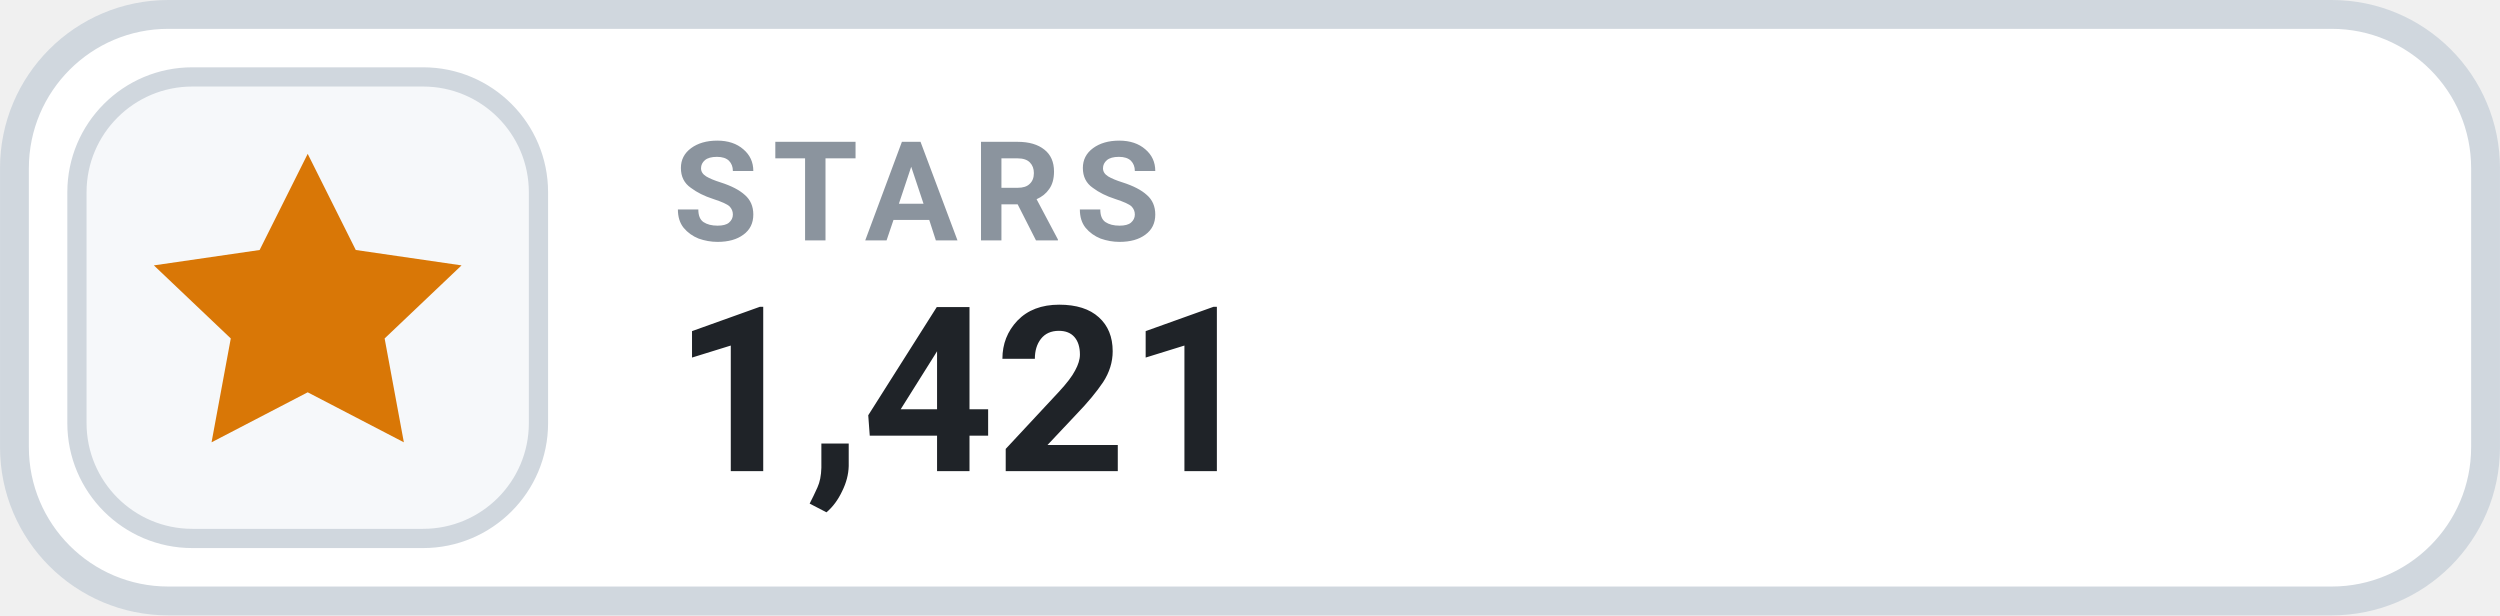
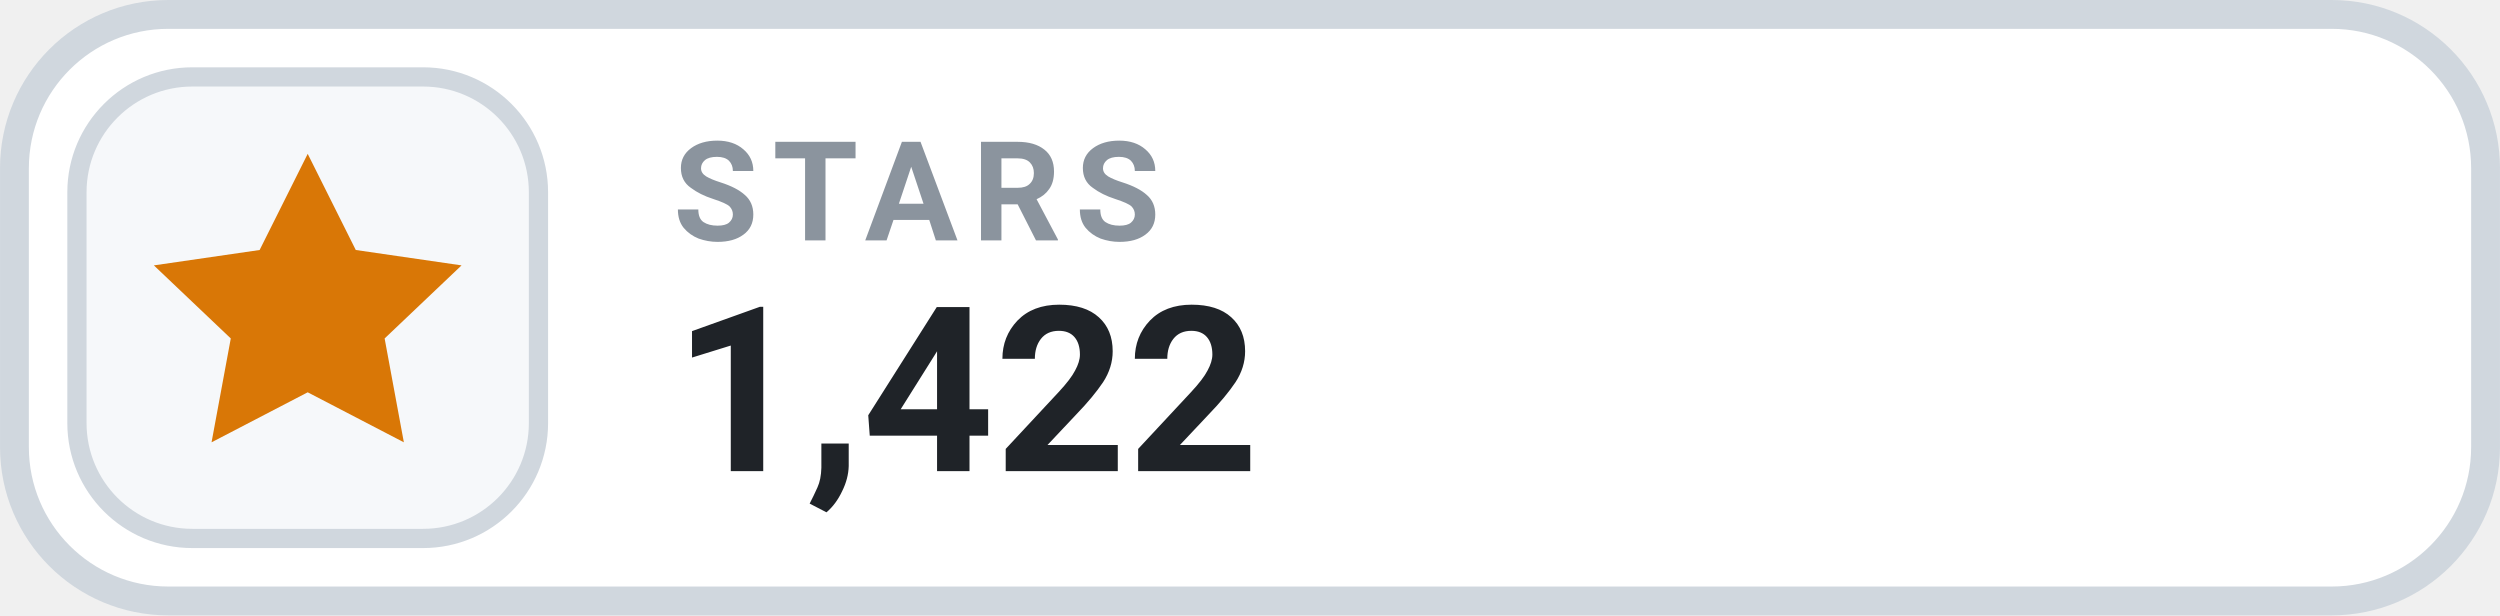
- <svg xmlns="http://www.w3.org/2000/svg" width="126" height="31.015" viewBox="0 0 130 32" role="img" aria-label="STARS 1,421">
+ <svg xmlns="http://www.w3.org/2000/svg" width="126" height="31.015" viewBox="0 0 130 32" role="img" aria-label="STARS 1,422">
  <rect x=".75" y=".75" width="128.5" height="30.5" rx="8" fill="#FFFFFF" stroke="#D0D7DE" stroke-width="1.5" />
  <rect x="4" y="4" width="24" height="24" rx="6" fill="#F6F8FA" stroke="#D0D7DE" stroke-width="1" />
  <g transform="translate(16 16)" style="color:#D97706;">
    <path d="M0 -8 l2.5 5 5.5 .8 -4 3.8 1 5.4 -5 -2.6 -5 2.6 1 -5.4 -4 -3.8 5.5 -.8 Z" fill="currentColor" />
  </g>
  <text x="35" y="12.5" fill="#8B949E" font-family="-apple-system,BlinkMacSystemFont,'Segoe UI',Roboto,Helvetica,Arial,sans-serif" font-size="7.2" font-weight="700" letter-spacing=".75">STARS</text>
-   <text x="35" y="24.5" fill="#1F2328" font-family="-apple-system,BlinkMacSystemFont,'Segoe UI',Roboto,Helvetica,Arial,sans-serif" font-size="12" font-weight="700">1,421</text>
+   <text x="35" y="24.5" fill="#1F2328" font-family="-apple-system,BlinkMacSystemFont,'Segoe UI',Roboto,Helvetica,Arial,sans-serif" font-size="12" font-weight="700">1,422</text>
</svg>
